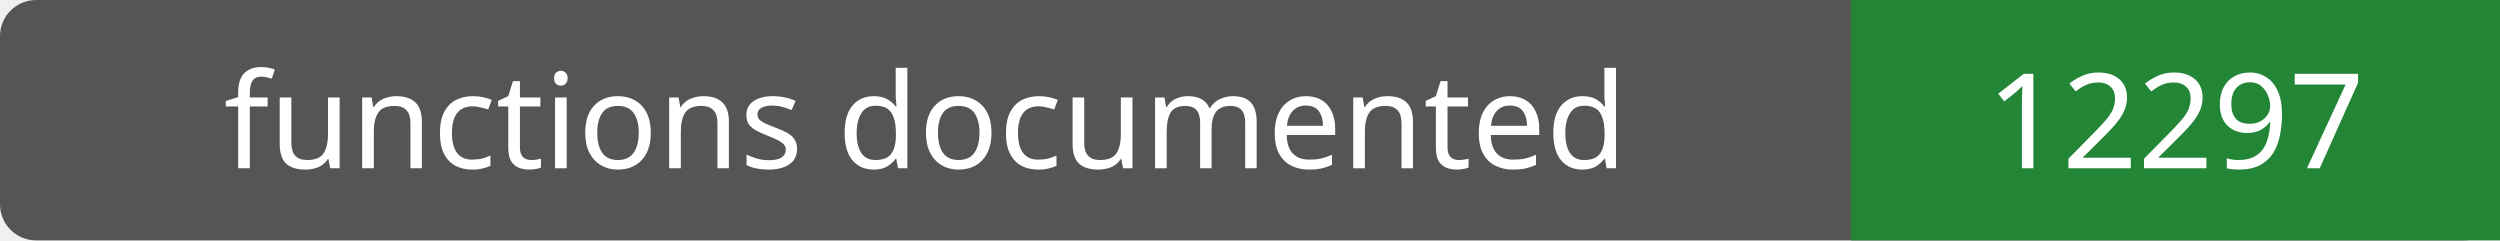
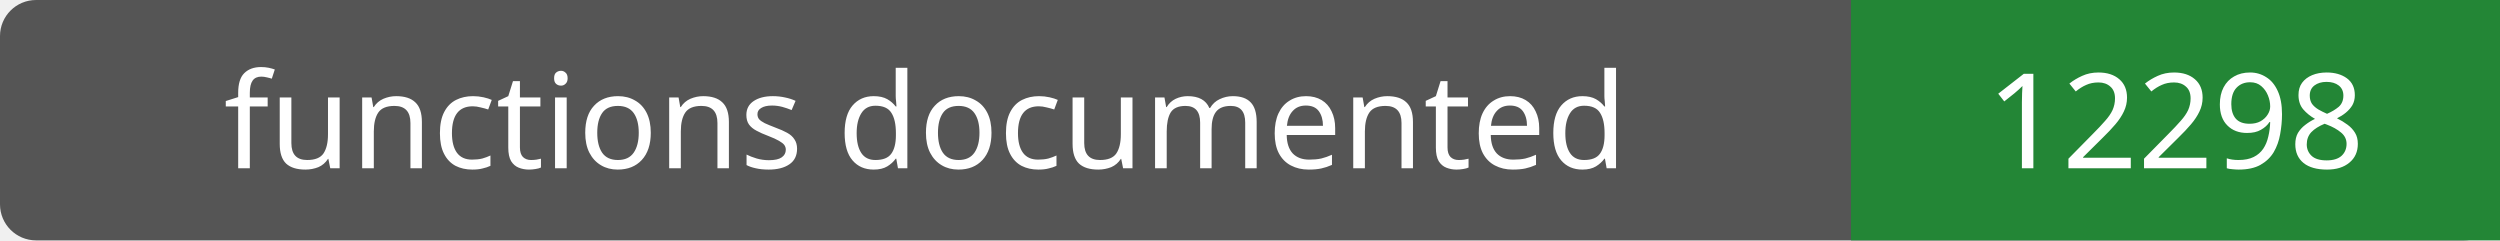
- <svg xmlns="http://www.w3.org/2000/svg" width="208" height="20" role="img" aria-label="functions documented: 12297">
+ <svg xmlns="http://www.w3.org/2000/svg" width="208" height="20" role="img" aria-label="functions documented: 12298">
  <rect width="208" height="20" rx="3" fill="#555" />
  <path fill="#238636" d="M154 0h54v20H154z" />
  <g fill="#fff" text-anchor="middle" font-family="Verdana,sans-serif" font-size="11">
    <text x="77.0" y="14">functions documented</text>
-     <text x="181.0" y="14">12297</text>
+     <text x="181.0" y="14">12298</text>
  </g>
</svg>
